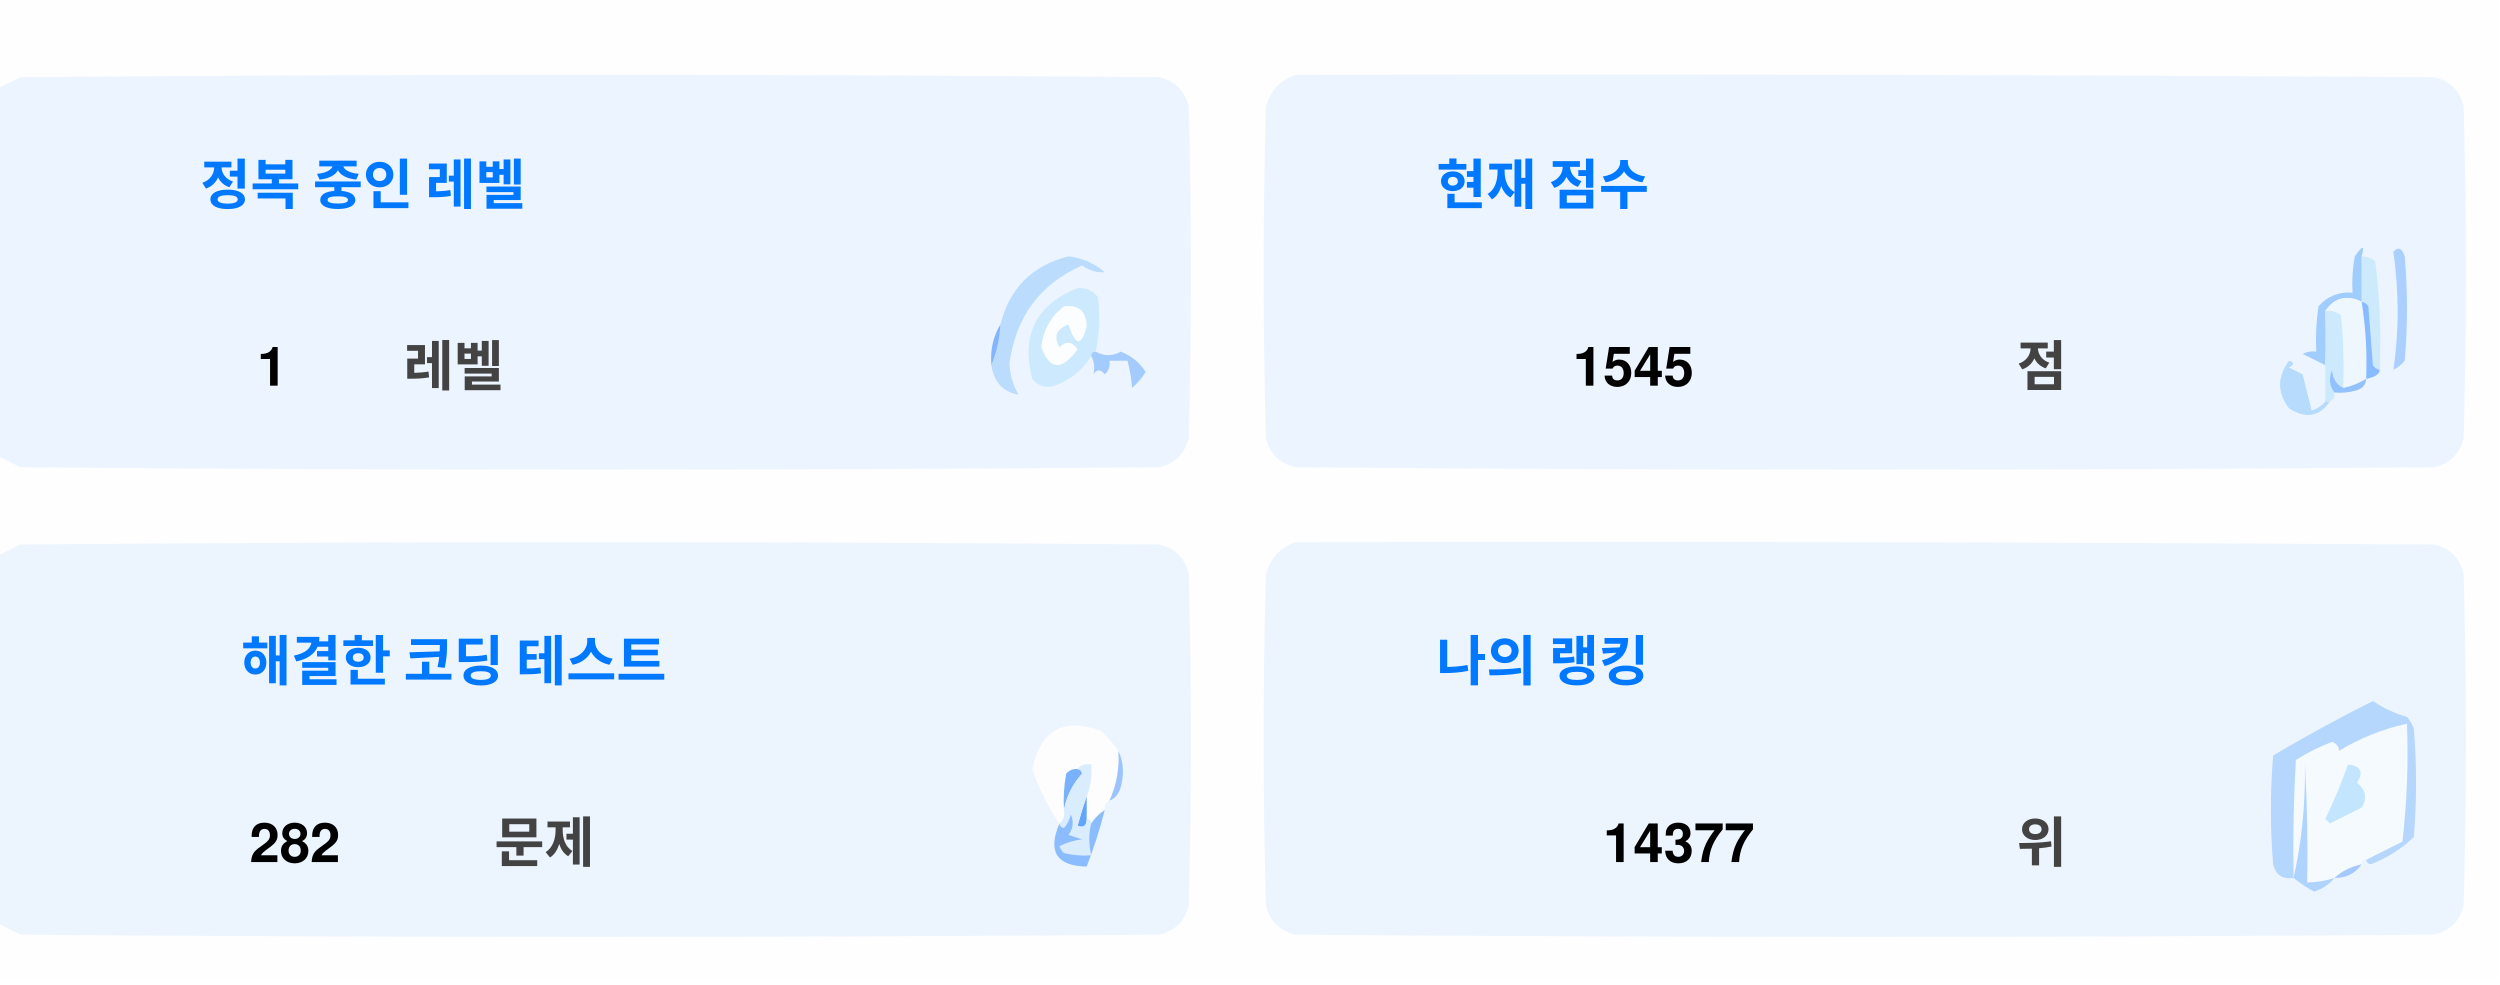
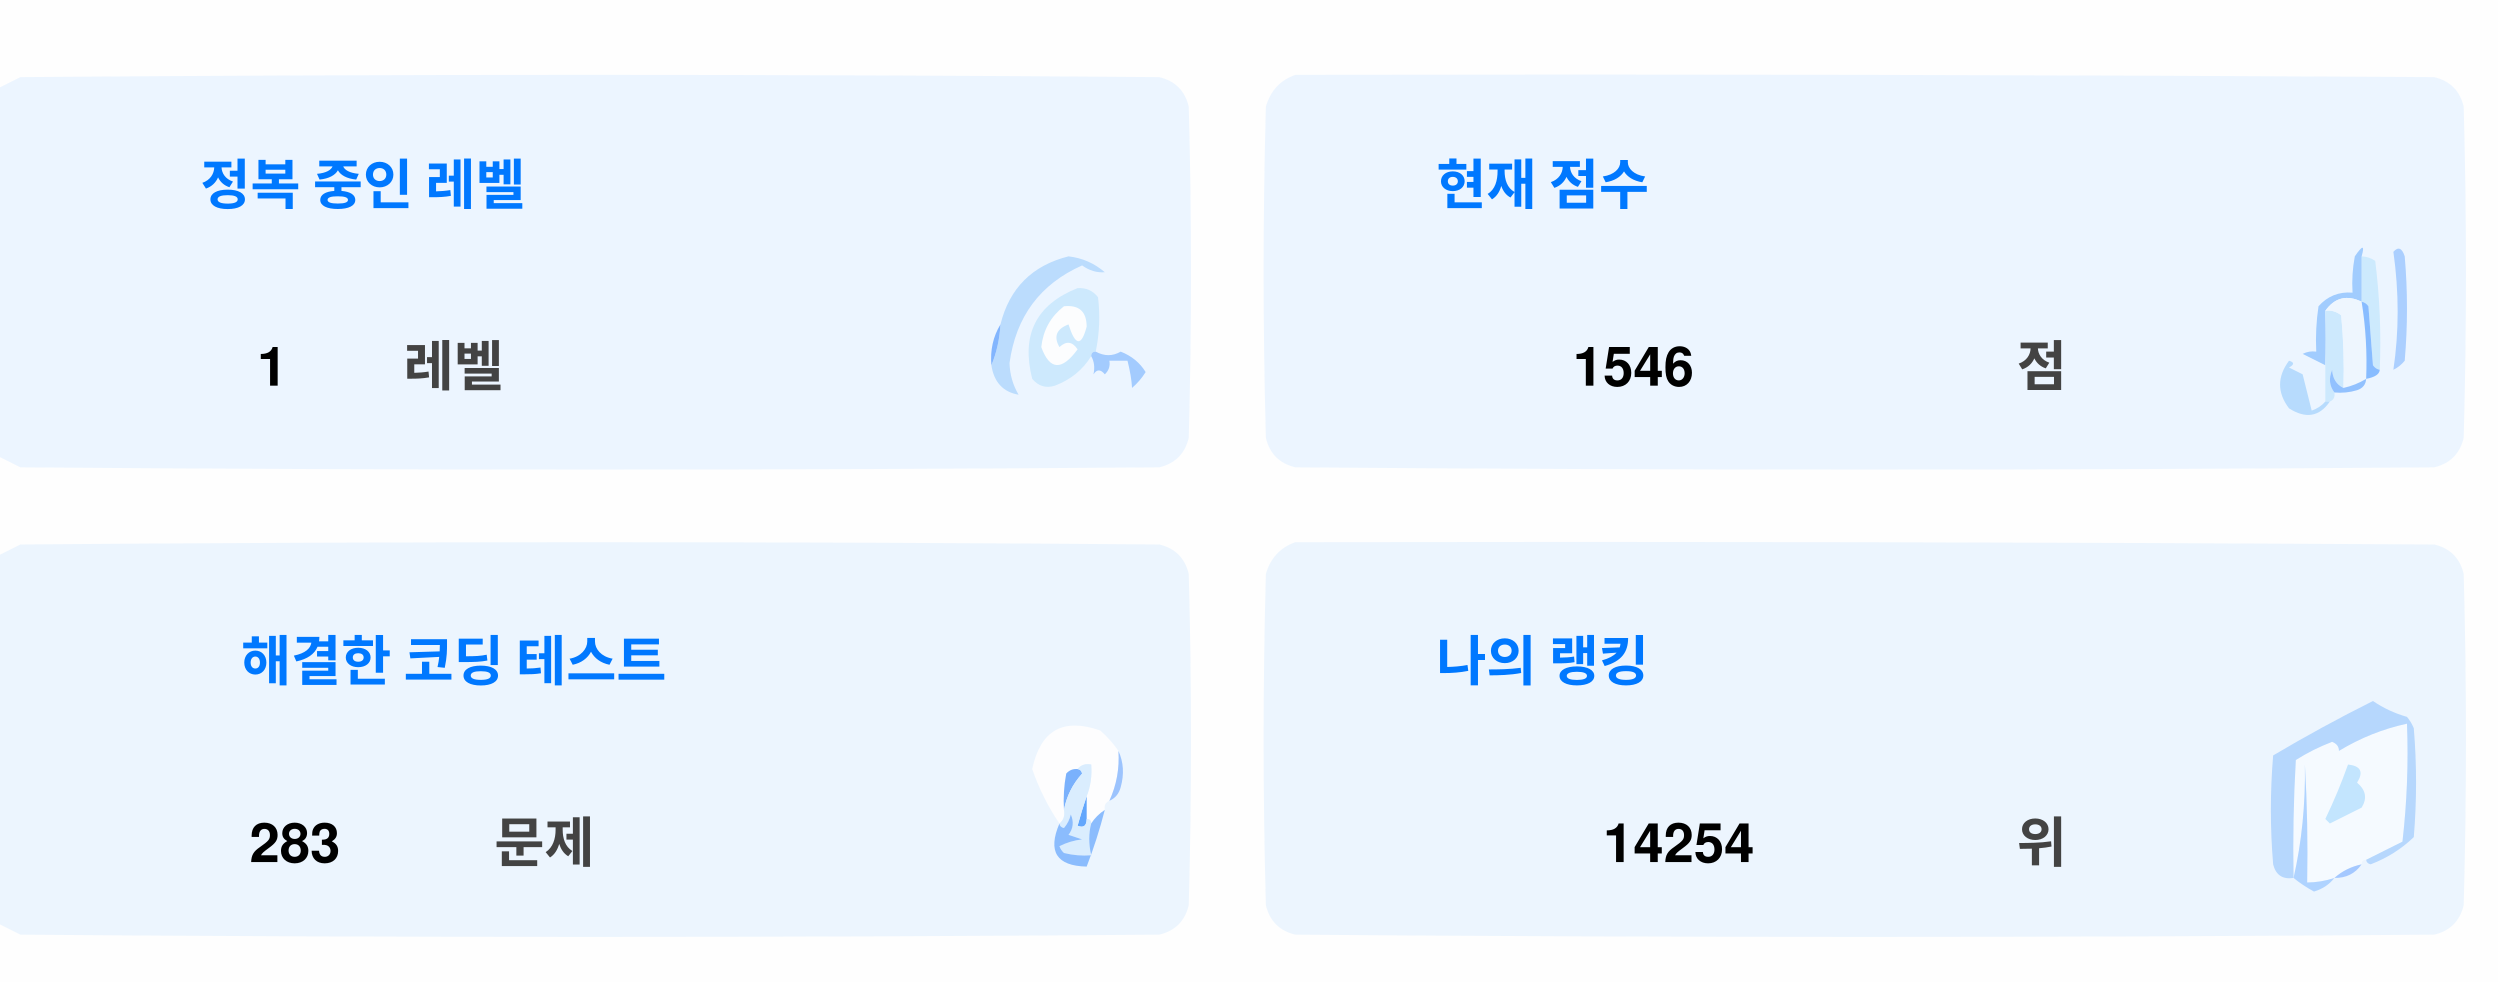
<svg xmlns="http://www.w3.org/2000/svg" version="1.1" width="551px" height="217px" style="shape-rendering:geometricPrecision; text-rendering:geometricPrecision; image-rendering:optimizeQuality; fill-rule:evenodd; clip-rule:evenodd">
  <style>.title {fill: #434343;font-size: 1rem;line-height: 1.5rem;font-weight: bold;font-family: -apple-system, BlinkMacSystemFont, Segoe UI, Helvetica, Arial, sans-serif, Apple Color Emoji, Segoe UI Emoji;}.desc {fill: #434343;font-size: 2.5rem;font-weight: bold;line-height: 1.5rem;font-family: -apple-system, BlinkMacSystemFont, Segoe UI, Helvetica, Arial, sans-serif, Apple Color Emoji, Segoe UI Emoji;}.desc-2 {fill: #434343;font-size: 1rem;font-weight: bold;line-height: 1.5rem;font-family: -apple-system, BlinkMacSystemFont, Segoe UI, Helvetica, Arial, sans-serif, Apple Color Emoji, Segoe UI Emoji;}.text, .desc {animation: twinkling 4s ease-in-out infinite;}@keyframes twinkling {40% { opacity: 1; }50% { opacity: 0.5; }60% { opacity: 1; }70% { opacity: 0.5; }80% { opacity: 1; }}</style>
  <g>
    <path style="opacity:1" fill="#fefefe" d="M -0.5,-0.5 C 183.167,-0.5 366.833,-0.5 550.5,-0.5C 550.5,71.833 550.5,144.167 550.5,216.5C 366.833,216.5 183.167,216.5 -0.5,216.5C -0.5,212.167 -0.5,207.833 -0.5,203.5C 1.14,204.32 2.807,205.153 4.5,206C 88.167,206.667 171.833,206.667 255.5,206C 259,205.167 261.167,203 262,199.5C 262.667,175.167 262.667,150.833 262,126.5C 261.167,123 259,120.833 255.5,120C 171.833,119.333 88.167,119.333 4.5,120C 2.807,120.847 1.14,121.68 -0.5,122.5C -0.5,115.167 -0.5,107.833 -0.5,100.5C 1.14,101.32 2.807,102.153 4.5,103C 88.167,103.667 171.833,103.667 255.5,103C 259,102.167 261.167,100 262,96.5C 262.667,72.167 262.667,47.833 262,23.5C 261.167,20 259,17.833 255.5,17C 171.833,16.333 88.167,16.333 4.5,17C 2.807,17.847 1.14,18.68 -0.5,19.5C -0.5,12.833 -0.5,6.167 -0.5,-0.5 Z" />
  </g>
  <g>
    <path style="opacity:1" fill="#ecf5ff" d="M -0.5,100.5 C -0.5,73.5 -0.5,46.5 -0.5,19.5C 1.14,18.68 2.807,17.847 4.5,17C 88.167,16.333 171.833,16.333 255.5,17C 259,17.833 261.167,20 262,23.5C 262.667,47.833 262.667,72.167 262,96.5C 261.167,100 259,102.167 255.5,103C 171.833,103.667 88.167,103.667 4.5,103C 2.807,102.153 1.14,101.32 -0.5,100.5 Z" />
  </g>
  <g>
    <path style="opacity:1" fill="#ecf5ff" d="M 285.5,16.5 C 369.167,16.333 452.834,16.5 536.5,17C 540,17.833 542.167,20 543,23.5C 543.667,47.833 543.667,72.167 543,96.5C 542.167,100 540,102.167 536.5,103C 452.833,103.667 369.167,103.667 285.5,103C 282,102.167 279.833,100 279,96.5C 278.333,72.167 278.333,47.833 279,23.5C 280.018,19.985 282.185,17.652 285.5,16.5 Z" />
  </g>
  <g>
    <path style="opacity:1" fill="#cdeafd" d="M 520.5,56.5 C 521.583,56.539 522.583,56.873 523.5,57.5C 524.498,65.472 524.831,73.472 524.5,81.5C 523.883,81.389 523.383,81.056 523,80.5C 522.667,76.167 522.333,71.833 522,67.5C 521.617,66.944 521.117,66.611 520.5,66.5C 520.5,63.167 520.5,59.833 520.5,56.5 Z" />
  </g>
  <g>
    <path style="opacity:1" fill="#abcfff" d="M 527.5,55.5 C 528.566,54.308 529.399,54.641 530,56.5C 530.667,64.167 530.667,71.833 530,79.5C 529.311,80.357 528.478,81.023 527.5,81.5C 528.758,73.08 528.758,64.414 527.5,55.5 Z" />
  </g>
  <g>
    <path style="opacity:1" fill="#bbdcfd" d="M 218.5,80.5 C 219.657,77.727 220.324,74.727 220.5,71.5C 222.49,63.51 227.49,58.51 235.5,56.5C 238.528,56.847 241.194,58.014 243.5,60C 241.744,60.141 240.078,59.641 238.5,58.5C 229.247,62.607 223.914,69.773 222.5,80C 222.565,82.526 223.232,84.859 224.5,87C 221.07,86.397 219.07,84.231 218.5,80.5 Z" />
  </g>
  <g>
    <path style="opacity:1" fill="#cde9fd" d="M 241.5,77.5 C 240.833,77.5 240.5,77.833 240.5,78.5C 238.628,81.529 235.961,83.695 232.5,85C 230.536,85.624 228.869,85.124 227.5,83.5C 225.021,73.791 228.354,67.124 237.5,63.5C 239.374,63.39 240.874,64.056 242,65.5C 242.497,69.524 242.331,73.524 241.5,77.5 Z" />
  </g>
  <g>
    <path style="opacity:1" fill="#fcfdfe" d="M 234.5,67.5 C 237.826,67.162 239.493,68.662 239.5,72C 238.334,76.434 237,76.267 235.5,71.5C 232.832,72.515 232.166,74.182 233.5,76.5C 235.017,75.089 236.351,75.256 237.5,77C 234.006,81.771 231.34,81.605 229.5,76.5C 229.904,72.771 231.571,69.771 234.5,67.5 Z" />
  </g>
  <g>
    <path style="opacity:1" fill="#a1ccfe" d="M 520.5,56.5 C 520.5,59.833 520.5,63.167 520.5,66.5C 517.238,64.922 514.572,65.589 512.5,68.5C 512.617,72.81 512.617,76.81 512.5,80.5C 510.86,79.68 509.193,78.847 507.5,78C 508.448,77.517 509.448,77.35 510.5,77.5C 510.335,74.15 510.502,70.817 511,67.5C 512.995,65.253 515.495,64.253 518.5,64.5C 518.336,61.813 518.503,59.146 519,56.5C 520.731,53.969 521.231,53.969 520.5,56.5 Z" />
  </g>
  <g>
    <path style="opacity:1" fill="#cde9fd" d="M 512.5,68.5 C 513.822,68.33 514.989,68.663 516,69.5C 516.499,74.823 516.666,80.156 516.5,85.5C 514.955,84.77 514.122,83.437 514,81.5C 513.22,83.387 513.387,85.054 514.5,86.5C 514.672,87.492 514.338,88.158 513.5,88.5C 513.167,88.5 512.833,88.5 512.5,88.5C 512.5,85.833 512.5,83.167 512.5,80.5C 512.617,76.81 512.617,72.81 512.5,68.5 Z" />
  </g>
  <g>
    <path style="opacity:1" fill="#eef6fe" d="M 520.5,66.5 C 521.407,72.106 521.74,77.773 521.5,83.5C 519.95,84.441 518.284,85.108 516.5,85.5C 516.666,80.156 516.499,74.823 516,69.5C 514.989,68.663 513.822,68.33 512.5,68.5C 514.572,65.589 517.238,64.922 520.5,66.5 Z" />
  </g>
  <g>
    <path style="opacity:1" fill="#88bcff" d="M 520.5,66.5 C 521.117,66.611 521.617,66.944 522,67.5C 522.333,71.833 522.667,76.167 523,80.5C 523.383,81.056 523.883,81.389 524.5,81.5C 524.445,82.469 523.445,83.136 521.5,83.5C 521.74,77.773 521.407,72.106 520.5,66.5 Z" />
  </g>
  <g>
    <path style="opacity:1" fill="#82b5fe" d="M 220.5,71.5 C 220.324,74.727 219.657,77.727 218.5,80.5C 218.215,77.171 218.882,74.171 220.5,71.5 Z" />
  </g>
  <g>
    <path style="opacity:1" fill="#a3cbfe" d="M 240.5,78.5 C 240.5,77.833 240.833,77.5 241.5,77.5C 243.391,78.536 245.224,78.536 247,77.5C 249.391,78.429 251.225,79.929 252.5,82C 251.681,83.319 250.681,84.486 249.5,85.5C 249.409,83.777 249.075,81.777 248.5,79.5C 247.167,79.5 245.833,79.5 244.5,79.5C 244.719,80.675 244.386,81.675 243.5,82.5C 242.575,81.359 241.741,81.359 241,82.5C 241.331,80.981 241.164,79.648 240.5,78.5 Z" />
  </g>
  <g>
    <path style="opacity:1" fill="#b7dbfd" d="M 512.5,88.5 C 512.833,88.5 513.167,88.5 513.5,88.5C 511.199,91.857 508.199,92.357 504.5,90C 501.872,86.535 501.872,83.035 504.5,79.5C 505.696,79.846 505.696,80.346 504.5,81C 505.5,81.5 506.5,82 507.5,82.5C 508.167,85.167 508.833,87.833 509.5,90.5C 510.739,90.058 511.739,89.391 512.5,88.5 Z" />
  </g>
  <g>
    <path style="opacity:1" fill="#92c1fe" d="M 516.5,85.5 C 518.284,85.108 519.95,84.441 521.5,83.5C 521.423,84.75 520.756,85.583 519.5,86C 517.866,86.493 516.199,86.66 514.5,86.5C 513.387,85.054 513.22,83.387 514,81.5C 514.122,83.437 514.955,84.77 516.5,85.5 Z" />
  </g>
  <g>
    <path style="opacity:1" fill="#ecf5fe" d="M -0.5,203.5 C -0.5,176.5 -0.5,149.5 -0.5,122.5C 1.14,121.68 2.807,120.847 4.5,120C 88.167,119.333 171.833,119.333 255.5,120C 259,120.833 261.167,123 262,126.5C 262.667,150.833 262.667,175.167 262,199.5C 261.167,203 259,205.167 255.5,206C 171.833,206.667 88.167,206.667 4.5,206C 2.807,205.153 1.14,204.32 -0.5,203.5 Z" />
  </g>
  <g>
    <path style="opacity:1" fill="#ecf5fe" d="M 285.5,119.5 C 369.167,119.333 452.834,119.5 536.5,120C 540,120.833 542.167,123 543,126.5C 543.667,150.833 543.667,175.167 543,199.5C 542.167,203 540,205.167 536.5,206C 452.833,206.667 369.167,206.667 285.5,206C 282,205.167 279.833,203 279,199.5C 278.333,175.167 278.333,150.833 279,126.5C 280.018,122.985 282.185,120.652 285.5,119.5 Z" />
  </g>
  <g>
    <path style="opacity:1" fill="#fdfdfe" d="M 246.5,165.5 C 246.758,169.367 246.092,173.034 244.5,176.5C 243.662,176.842 243.328,177.508 243.5,178.5C 242.272,179.306 241.272,180.306 240.5,181.5C 240.5,180.833 240.167,180.5 239.5,180.5C 239.5,178.833 239.5,177.167 239.5,175.5C 240.369,173.283 240.702,170.95 240.5,168.5C 239.209,168.263 238.209,168.596 237.5,169.5C 236.504,169.414 235.671,169.748 235,170.5C 234.503,173.146 234.336,175.813 234.5,178.5C 234.737,179.791 234.404,180.791 233.5,181.5C 230.986,177.806 228.986,173.806 227.5,169.5C 229.309,160.957 234.309,158.124 242.5,161C 244.07,162.397 245.404,163.897 246.5,165.5 Z" />
  </g>
  <g>
    <path style="opacity:1" fill="#f5faff" d="M 521.5,189.5 C 520.833,189.5 520.5,189.833 520.5,190.5C 518.181,190.992 516.181,191.992 514.5,193.5C 512.565,194.15 510.565,194.483 508.5,194.5C 508.666,185.827 508.5,177.16 508,168.5C 508.141,177.227 507.308,185.56 505.5,193.5C 505.334,184.827 505.5,176.16 506,167.5C 508.527,165.903 511.194,164.57 514,163.5C 515.011,163.892 515.511,164.559 515.5,165.5C 520.21,162.641 525.21,160.641 530.5,159.5C 530.831,168.192 530.498,176.859 529.5,185.5C 526.807,186.847 524.14,188.18 521.5,189.5 Z" />
  </g>
  <g>
    <path style="opacity:1" fill="#b6d7fd" d="M 521.5,189.5 C 524.14,188.18 526.807,186.847 529.5,185.5C 530.498,176.859 530.831,168.192 530.5,159.5C 525.21,160.641 520.21,162.641 515.5,165.5C 515.511,164.559 515.011,163.892 514,163.5C 511.194,164.57 508.527,165.903 506,167.5C 505.5,176.16 505.334,184.827 505.5,193.5C 503.089,193.863 501.589,192.863 501,190.5C 500.333,182.5 500.333,174.5 501,166.5C 508.173,162.246 515.507,158.246 523,154.5C 525.304,156.068 527.804,157.235 530.5,158C 531.126,158.75 531.626,159.584 532,160.5C 532.667,168.5 532.667,176.5 532,184.5C 529.292,187.111 526.125,189.111 522.5,190.5C 521.893,190.376 521.56,190.043 521.5,189.5 Z" />
  </g>
  <g>
    <path style="opacity:1" fill="#c3e5fe" d="M 517.5,168.5 C 520.317,168.801 520.984,170.134 519.5,172.5C 521.439,174.122 521.772,175.956 520.5,178C 518.167,179.167 515.833,180.333 513.5,181.5C 513.167,181.167 512.833,180.833 512.5,180.5C 514.414,176.515 516.081,172.515 517.5,168.5 Z" />
  </g>
  <g>
    <path style="opacity:1" fill="#7ab1fc" d="M 237.5,169.5 C 238.043,169.56 238.376,169.893 238.5,170.5C 236.395,172.836 235.062,175.503 234.5,178.5C 234.336,175.813 234.503,173.146 235,170.5C 235.671,169.748 236.504,169.414 237.5,169.5 Z" />
  </g>
  <g>
    <path style="opacity:1" fill="#afd3ff" d="M 514.5,193.5 C 513.378,194.947 511.878,195.947 510,196.5C 508.348,195.601 506.848,194.601 505.5,193.5C 507.308,185.56 508.141,177.227 508,168.5C 508.5,177.16 508.666,185.827 508.5,194.5C 510.565,194.483 512.565,194.15 514.5,193.5 Z" />
  </g>
  <g>
    <path style="opacity:1" fill="#9cc3fd" d="M 246.5,165.5 C 247.634,167.966 247.801,170.633 247,173.5C 246.623,174.942 245.79,175.942 244.5,176.5C 246.092,173.034 246.758,169.367 246.5,165.5 Z" />
  </g>
  <g>
    <path style="opacity:1" fill="#62a6fc" d="M 239.5,175.5 C 239.5,177.167 239.5,178.833 239.5,180.5C 239.483,182.028 238.816,182.528 237.5,182C 238.117,179.723 238.784,177.556 239.5,175.5 Z" />
  </g>
  <g>
    <path style="opacity:1" fill="#daedfe" d="M 237.5,169.5 C 238.209,168.596 239.209,168.263 240.5,168.5C 240.702,170.95 240.369,173.283 239.5,175.5C 238.784,177.556 238.117,179.723 237.5,182C 238.816,182.528 239.483,182.028 239.5,180.5C 240.167,180.5 240.5,180.833 240.5,181.5C 239.918,183.669 239.918,186.002 240.5,188.5C 238.473,188.662 236.473,188.495 234.5,188C 234.043,187.586 233.709,187.086 233.5,186.5C 235.078,185.702 236.744,185.202 238.5,185C 237.5,184.667 236.5,184.333 235.5,184C 236.554,182.612 236.72,181.112 236,179.5C 235.751,180.624 235.251,181.624 234.5,182.5C 233.893,182.376 233.56,182.043 233.5,181.5C 234.404,180.791 234.737,179.791 234.5,178.5C 235.062,175.503 236.395,172.836 238.5,170.5C 238.376,169.893 238.043,169.56 237.5,169.5 Z" />
  </g>
  <g>
    <path style="opacity:1" fill="#8bbcfd" d="M 243.5,178.5 C 242.395,182.803 241.062,186.969 239.5,191C 232.857,190.847 230.857,187.68 233.5,181.5C 233.56,182.043 233.893,182.376 234.5,182.5C 235.251,181.624 235.751,180.624 236,179.5C 236.72,181.112 236.554,182.612 235.5,184C 236.5,184.333 237.5,184.667 238.5,185C 236.744,185.202 235.078,185.702 233.5,186.5C 233.709,187.086 234.043,187.586 234.5,188C 236.473,188.495 238.473,188.662 240.5,188.5C 239.918,186.002 239.918,183.669 240.5,181.5C 241.272,180.306 242.272,179.306 243.5,178.5 Z" />
  </g>
  <g>
    <path style="opacity:1" fill="#a4c8ff" d="M 520.5,190.5 C 519.089,192.539 517.089,193.539 514.5,193.5C 516.181,191.992 518.181,190.992 520.5,190.5 Z" />
  </g>
  <text text-anchor="middle" x="80" y="45" class="title" style="fill:#0078ff;" stroke="#none" stroke-width="1">정복 중인 레벨</text>
  <text text-anchor="middle" x="60" y="85" class="desc" style="fill:#000000;" stroke="#none" stroke-width="1">1</text>
  <text text-anchor="middle" x="100" y="85" class="desc-2" style="fill:#434343;" stroke="#none" stroke-width="1">레벨</text>
  <text text-anchor="middle" x="340" y="45" class="title" style="fill:#0078ff;" stroke="#none" stroke-width="1">현재 점수</text>
-   <text text-anchor="middle" x="360" y="85" class="desc" style="fill:#000000;" stroke="#none" stroke-width="1">1545</text>
+   <text text-anchor="middle" x="360" y="85" class="desc" style="fill:#000000;" stroke="#none" stroke-width="1">1546</text>
  <text text-anchor="middle" x="450" y="85" class="desc-2" style="fill:#434343;" stroke="#none" stroke-width="1">점</text>
  <text text-anchor="middle" x="100" y="150" class="title" style="fill:#0078ff;" stroke="#none" stroke-width="1">해결한 코딩 테스트</text>
-   <text text-anchor="middle" x="65" y="190" class="desc" style="fill:#000000;" stroke="#none" stroke-width="1">282</text>
+   <text text-anchor="middle" x="65" y="190" class="desc" style="fill:#000000;" stroke="#none" stroke-width="1">283</text>
  <text text-anchor="middle" x="120" y="190" class="desc-2" style="fill:#434343;" stroke="#none" stroke-width="1">문제</text>
  <text text-anchor="middle" x="340" y="150" class="title" style="fill:#0078ff;" stroke="#none" stroke-width="1">나의 랭킹</text>
-   <text text-anchor="middle" x="370" y="190" class="desc" style="fill:#000000;" stroke="#none" stroke-width="1">14377</text>
+   <text text-anchor="middle" x="370" y="190" class="desc" style="fill:#000000;" stroke="#none" stroke-width="1">14254</text>
  <text text-anchor="middle" x="450" y="190" class="desc-2" style="fill:#434343;" stroke="#none" stroke-width="1">위</text>
</svg>
